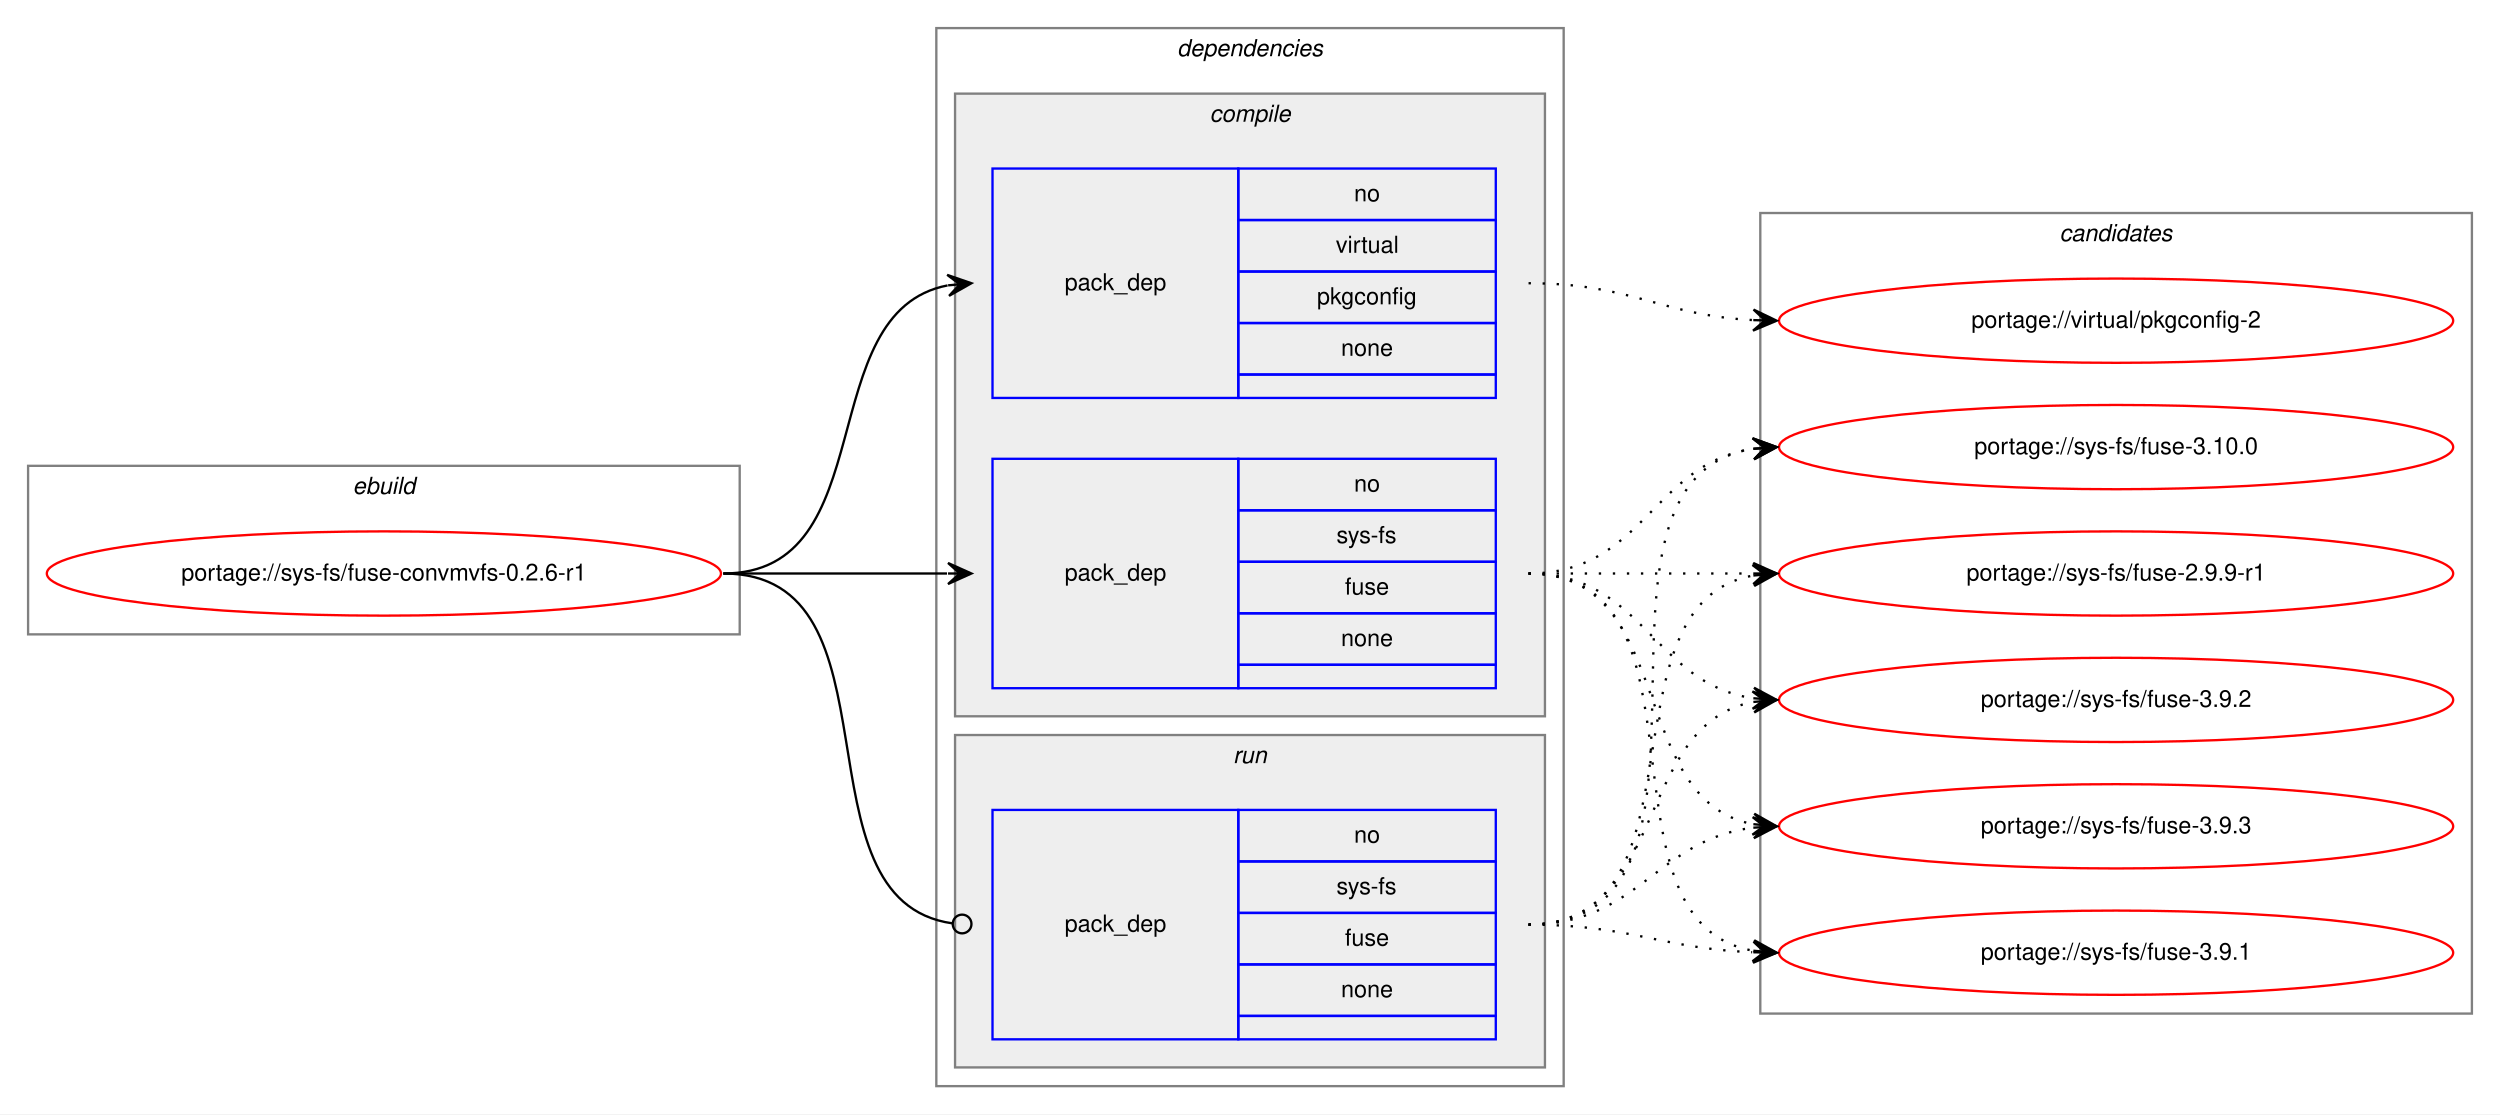
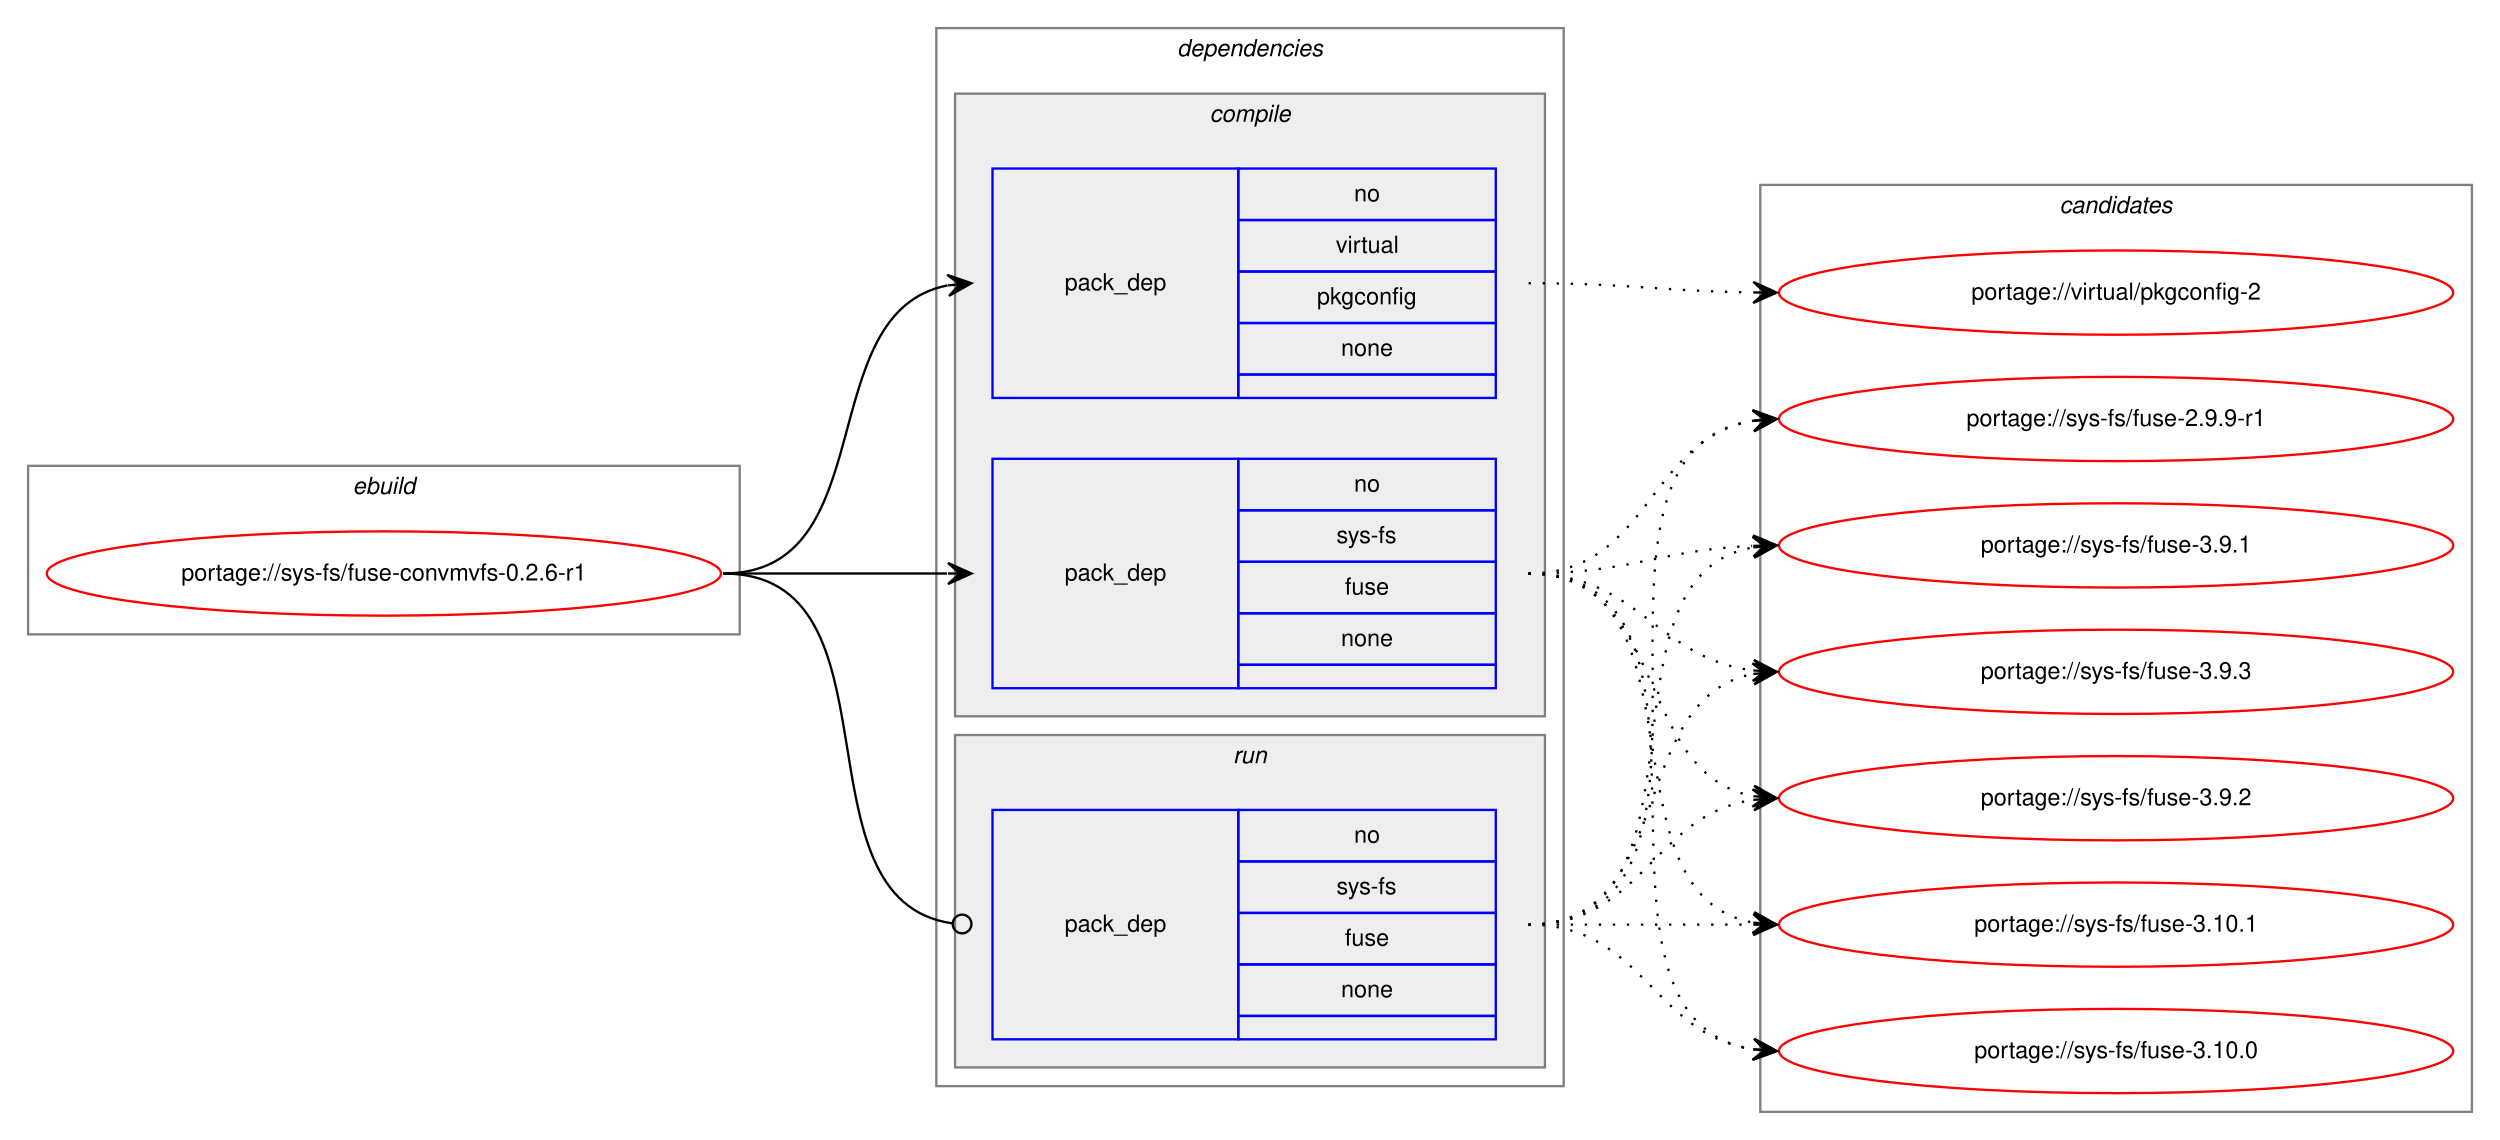
- <svg xmlns="http://www.w3.org/2000/svg" xmlns:xlink="http://www.w3.org/1999/xlink" width="1068pt" height="476pt" viewBox="0.00 0.00 1068.00 476.00">
-   <g id="graph0" class="graph" transform="scale(1 1) rotate(0) translate(4 472)">
-     <polygon fill="white" stroke="transparent" points="-4,4 -4,-472 1064,-472 1064,4 -4,4" />
+ <svg xmlns="http://www.w3.org/2000/svg" xmlns:xlink="http://www.w3.org/1999/xlink" width="1068pt" height="487pt" viewBox="0.00 0.00 1068.00 487.00">
+   <g id="graph0" class="graph" transform="scale(1 1) rotate(0) translate(4 483)">
+     <polygon fill="white" stroke="transparent" points="-4,4 -4,-483 1064,-483 1064,4 -4,4" />
    <g id="clust1" class="cluster">
-       <polygon fill="none" stroke="gray" points="8,-201 8,-273 312,-273 312,-201 8,-201" />
-       <text text-anchor="start" x="146.66" y="-261" font-family="Helvetica,sans-Serif" font-style="italic" font-size="10.00">ebuild</text>
+       <polygon fill="none" stroke="gray" points="8,-212 8,-284 312,-284 312,-212 8,-212" />
+       <text text-anchor="start" x="146.66" y="-272" font-family="Helvetica,sans-Serif" font-style="italic" font-size="10.00">ebuild</text>
    </g>
    <g id="clust2" class="cluster">
-       <polygon fill="none" stroke="gray" points="396,-8 396,-460 664,-460 664,-8 396,-8" />
-       <text text-anchor="start" x="498.88" y="-448" font-family="Helvetica,sans-Serif" font-style="italic" font-size="10.00">dependencies</text>
+       <polygon fill="none" stroke="gray" points="396,-19 396,-471 664,-471 664,-19 396,-19" />
+       <text text-anchor="start" x="498.88" y="-459" font-family="Helvetica,sans-Serif" font-style="italic" font-size="10.00">dependencies</text>
    </g>
    <g id="clust3" class="cluster">
-       <polygon fill="#eeeeee" stroke="gray" points="404,-166 404,-432 656,-432 656,-166 404,-166" />
-       <text text-anchor="start" x="512.78" y="-420" font-family="Helvetica,sans-Serif" font-style="italic" font-size="10.00">compile</text>
+       <polygon fill="#eeeeee" stroke="gray" points="404,-177 404,-443 656,-443 656,-177 404,-177" />
+       <text text-anchor="start" x="512.78" y="-431" font-family="Helvetica,sans-Serif" font-style="italic" font-size="10.00">compile</text>
    </g>
    <g id="clust7" class="cluster">
-       <polygon fill="#eeeeee" stroke="gray" points="404,-16 404,-158 656,-158 656,-16 404,-16" />
-       <text text-anchor="start" x="522.78" y="-146" font-family="Helvetica,sans-Serif" font-style="italic" font-size="10.00">run</text>
+       <polygon fill="#eeeeee" stroke="gray" points="404,-27 404,-169 656,-169 656,-27 404,-27" />
+       <text text-anchor="start" x="522.78" y="-157" font-family="Helvetica,sans-Serif" font-style="italic" font-size="10.00">run</text>
    </g>
    <g id="clust9" class="cluster">
-       <polygon fill="none" stroke="gray" points="748,-39 748,-381 1052,-381 1052,-39 748,-39" />
-       <text text-anchor="start" x="875.82" y="-369" font-family="Helvetica,sans-Serif" font-style="italic" font-size="10.00">candidates</text>
+       <polygon fill="none" stroke="gray" points="748,-8 748,-404 1052,-404 1052,-8 748,-8" />
+       <text text-anchor="start" x="875.82" y="-392" font-family="Helvetica,sans-Serif" font-style="italic" font-size="10.00">candidates</text>
    </g>
    <g id="node1" class="node">
      <g id="a_node1">
        <a xlink:href="../sys-fs/fuse-convmvfs-0.2.6-r1.svg" xlink:title="portage://sys-fs/fuse-convmvfs-0.2.6-r1">
-           <ellipse fill="none" stroke="red" cx="160" cy="-227" rx="144" ry="18" />
-           <text text-anchor="middle" x="160" y="-224" font-family="Helvetica,sans-Serif" font-size="10.00">portage://sys-fs/fuse-convmvfs-0.2.6-r1</text>
+           <ellipse fill="none" stroke="red" cx="160" cy="-238" rx="144" ry="18" />
+           <text text-anchor="middle" x="160" y="-235" font-family="Helvetica,sans-Serif" font-size="10.00">portage://sys-fs/fuse-convmvfs-0.2.6-r1</text>
        </a>
      </g>
    </g>
    <g id="node2" class="node">
-       <polygon fill="none" stroke="blue" points="420,-178 420,-276 525,-276 525,-178 420,-178" />
-       <text text-anchor="start" x="450.82" y="-224" font-family="Helvetica,sans-Serif" font-size="10.00">pack_dep</text>
-       <polygon fill="none" stroke="blue" points="525,-254 525,-276 635,-276 635,-254 525,-254" />
-       <text text-anchor="start" x="574.44" y="-262" font-family="Helvetica,sans-Serif" font-size="10.00">no</text>
-       <polygon fill="none" stroke="blue" points="525,-232 525,-254 635,-254 635,-232 525,-232" />
-       <text text-anchor="start" x="566.95" y="-240" font-family="Helvetica,sans-Serif" font-size="10.00">sys-fs</text>
-       <polygon fill="none" stroke="blue" points="525,-210 525,-232 635,-232 635,-210 525,-210" />
-       <text text-anchor="start" x="570.55" y="-218" font-family="Helvetica,sans-Serif" font-size="10.00">fuse</text>
-       <polygon fill="none" stroke="blue" points="525,-188 525,-210 635,-210 635,-188 525,-188" />
-       <text text-anchor="start" x="568.88" y="-196" font-family="Helvetica,sans-Serif" font-size="10.00">none</text>
-       <polygon fill="none" stroke="blue" points="525,-178 525,-188 635,-188 635,-178 525,-178" />
+       <polygon fill="none" stroke="blue" points="420,-189 420,-287 525,-287 525,-189 420,-189" />
+       <text text-anchor="start" x="450.82" y="-235" font-family="Helvetica,sans-Serif" font-size="10.00">pack_dep</text>
+       <polygon fill="none" stroke="blue" points="525,-265 525,-287 635,-287 635,-265 525,-265" />
+       <text text-anchor="start" x="574.44" y="-273" font-family="Helvetica,sans-Serif" font-size="10.00">no</text>
+       <polygon fill="none" stroke="blue" points="525,-243 525,-265 635,-265 635,-243 525,-243" />
+       <text text-anchor="start" x="566.95" y="-251" font-family="Helvetica,sans-Serif" font-size="10.00">sys-fs</text>
+       <polygon fill="none" stroke="blue" points="525,-221 525,-243 635,-243 635,-221 525,-221" />
+       <text text-anchor="start" x="570.55" y="-229" font-family="Helvetica,sans-Serif" font-size="10.00">fuse</text>
+       <polygon fill="none" stroke="blue" points="525,-199 525,-221 635,-221 635,-199 525,-199" />
+       <text text-anchor="start" x="568.88" y="-207" font-family="Helvetica,sans-Serif" font-size="10.00">none</text>
+       <polygon fill="none" stroke="blue" points="525,-189 525,-199 635,-199 635,-189 525,-189" />
    </g>
    <g id="edge1" class="edge">
-       <path fill="none" stroke="black" d="M305,-227C348.43,-227 361.83,-227 400.57,-227" />
-       <polygon fill="black" stroke="black" points="411,-227 401,-231.5 406,-227 401,-227 401,-227 401,-227 406,-227 401,-222.5 411,-227 411,-227" />
+       <path fill="none" stroke="black" d="M305,-238C348.43,-238 361.83,-238 400.57,-238" />
+       <polygon fill="black" stroke="black" points="411,-238 401,-242.5 406,-238 401,-238 401,-238 401,-238 406,-238 401,-233.5 411,-238 411,-238" />
    </g>
    <g id="node3" class="node">
-       <polygon fill="none" stroke="blue" points="420,-302 420,-400 525,-400 525,-302 420,-302" />
-       <text text-anchor="start" x="450.82" y="-348" font-family="Helvetica,sans-Serif" font-size="10.00">pack_dep</text>
-       <polygon fill="none" stroke="blue" points="525,-378 525,-400 635,-400 635,-378 525,-378" />
-       <text text-anchor="start" x="574.44" y="-386" font-family="Helvetica,sans-Serif" font-size="10.00">no</text>
-       <polygon fill="none" stroke="blue" points="525,-356 525,-378 635,-378 635,-356 525,-356" />
-       <text text-anchor="start" x="566.67" y="-364" font-family="Helvetica,sans-Serif" font-size="10.00">virtual</text>
-       <polygon fill="none" stroke="blue" points="525,-334 525,-356 635,-356 635,-334 525,-334" />
-       <text text-anchor="start" x="558.6" y="-342" font-family="Helvetica,sans-Serif" font-size="10.00">pkgconfig</text>
-       <polygon fill="none" stroke="blue" points="525,-312 525,-334 635,-334 635,-312 525,-312" />
-       <text text-anchor="start" x="568.88" y="-320" font-family="Helvetica,sans-Serif" font-size="10.00">none</text>
-       <polygon fill="none" stroke="blue" points="525,-302 525,-312 635,-312 635,-302 525,-302" />
+       <polygon fill="none" stroke="blue" points="420,-313 420,-411 525,-411 525,-313 420,-313" />
+       <text text-anchor="start" x="450.82" y="-359" font-family="Helvetica,sans-Serif" font-size="10.00">pack_dep</text>
+       <polygon fill="none" stroke="blue" points="525,-389 525,-411 635,-411 635,-389 525,-389" />
+       <text text-anchor="start" x="574.44" y="-397" font-family="Helvetica,sans-Serif" font-size="10.00">no</text>
+       <polygon fill="none" stroke="blue" points="525,-367 525,-389 635,-389 635,-367 525,-367" />
+       <text text-anchor="start" x="566.67" y="-375" font-family="Helvetica,sans-Serif" font-size="10.00">virtual</text>
+       <polygon fill="none" stroke="blue" points="525,-345 525,-367 635,-367 635,-345 525,-345" />
+       <text text-anchor="start" x="558.6" y="-353" font-family="Helvetica,sans-Serif" font-size="10.00">pkgconfig</text>
+       <polygon fill="none" stroke="blue" points="525,-323 525,-345 635,-345 635,-323 525,-323" />
+       <text text-anchor="start" x="568.88" y="-331" font-family="Helvetica,sans-Serif" font-size="10.00">none</text>
+       <polygon fill="none" stroke="blue" points="525,-313 525,-323 635,-323 635,-313 525,-313" />
    </g>
    <g id="edge2" class="edge">
-       <path fill="none" stroke="black" d="M305,-227C373.82,-227 342.17,-338.73 400.79,-350.07" />
-       <polygon fill="black" stroke="black" points="411,-351 400.63,-354.58 406.02,-350.55 401.04,-350.1 401.04,-350.1 401.04,-350.1 406.02,-350.55 401.45,-345.61 411,-351 411,-351" />
+       <path fill="none" stroke="black" d="M305,-238C373.82,-238 342.17,-349.73 400.79,-361.07" />
+       <polygon fill="black" stroke="black" points="411,-362 400.63,-365.58 406.02,-361.55 401.04,-361.1 401.04,-361.1 401.04,-361.1 406.02,-361.55 401.45,-356.61 411,-362 411,-362" />
    </g>
    <g id="node4" class="node">
-       <polygon fill="none" stroke="blue" points="420,-28 420,-126 525,-126 525,-28 420,-28" />
-       <text text-anchor="start" x="450.82" y="-74" font-family="Helvetica,sans-Serif" font-size="10.00">pack_dep</text>
-       <polygon fill="none" stroke="blue" points="525,-104 525,-126 635,-126 635,-104 525,-104" />
-       <text text-anchor="start" x="574.44" y="-112" font-family="Helvetica,sans-Serif" font-size="10.00">no</text>
-       <polygon fill="none" stroke="blue" points="525,-82 525,-104 635,-104 635,-82 525,-82" />
-       <text text-anchor="start" x="566.95" y="-90" font-family="Helvetica,sans-Serif" font-size="10.00">sys-fs</text>
-       <polygon fill="none" stroke="blue" points="525,-60 525,-82 635,-82 635,-60 525,-60" />
-       <text text-anchor="start" x="570.55" y="-68" font-family="Helvetica,sans-Serif" font-size="10.00">fuse</text>
-       <polygon fill="none" stroke="blue" points="525,-38 525,-60 635,-60 635,-38 525,-38" />
-       <text text-anchor="start" x="568.88" y="-46" font-family="Helvetica,sans-Serif" font-size="10.00">none</text>
-       <polygon fill="none" stroke="blue" points="525,-28 525,-38 635,-38 635,-28 525,-28" />
+       <polygon fill="none" stroke="blue" points="420,-39 420,-137 525,-137 525,-39 420,-39" />
+       <text text-anchor="start" x="450.82" y="-85" font-family="Helvetica,sans-Serif" font-size="10.00">pack_dep</text>
+       <polygon fill="none" stroke="blue" points="525,-115 525,-137 635,-137 635,-115 525,-115" />
+       <text text-anchor="start" x="574.44" y="-123" font-family="Helvetica,sans-Serif" font-size="10.00">no</text>
+       <polygon fill="none" stroke="blue" points="525,-93 525,-115 635,-115 635,-93 525,-93" />
+       <text text-anchor="start" x="566.95" y="-101" font-family="Helvetica,sans-Serif" font-size="10.00">sys-fs</text>
+       <polygon fill="none" stroke="blue" points="525,-71 525,-93 635,-93 635,-71 525,-71" />
+       <text text-anchor="start" x="570.55" y="-79" font-family="Helvetica,sans-Serif" font-size="10.00">fuse</text>
+       <polygon fill="none" stroke="blue" points="525,-49 525,-71 635,-71 635,-49 525,-49" />
+       <text text-anchor="start" x="568.88" y="-57" font-family="Helvetica,sans-Serif" font-size="10.00">none</text>
+       <polygon fill="none" stroke="blue" points="525,-39 525,-49 635,-49 635,-39 525,-39" />
    </g>
    <g id="edge3" class="edge">
-       <path fill="none" stroke="black" d="M305,-227C383.76,-227 333.22,-87.36 402.89,-77.54" />
-       <ellipse fill="none" stroke="black" cx="407.01" cy="-77.27" rx="4" ry="4" />
+       <path fill="none" stroke="black" d="M305,-238C383.76,-238 333.22,-98.36 402.89,-88.54" />
+       <ellipse fill="none" stroke="black" cx="407.01" cy="-88.27" rx="4" ry="4" />
    </g>
    <g id="node5" class="node">
      <g id="a_node5">
        <a xlink:href="../sys-fs/fuse-3.9.3.svg" xlink:title="portage://sys-fs/fuse-3.9.3">
-           <ellipse fill="none" stroke="red" cx="900" cy="-119" rx="144" ry="18" />
-           <text text-anchor="middle" x="900" y="-116" font-family="Helvetica,sans-Serif" font-size="10.00">portage://sys-fs/fuse-3.9.3</text>
+           <ellipse fill="none" stroke="red" cx="900" cy="-196" rx="144" ry="18" />
+           <text text-anchor="middle" x="900" y="-193" font-family="Helvetica,sans-Serif" font-size="10.00">portage://sys-fs/fuse-3.9.3</text>
        </a>
      </g>
    </g>
    <g id="edge4" class="edge">
-       <path fill="none" stroke="black" stroke-dasharray="1,5" d="M649,-227C712.58,-227 690.58,-130.49 744.79,-119.93" />
-       <polygon fill="black" stroke="black" points="755,-119 745.45,-124.39 750.02,-119.46 745.04,-119.91 745.04,-119.91 745.04,-119.91 750.02,-119.46 744.63,-115.43 755,-119 755,-119" />
+       <path fill="none" stroke="black" stroke-dasharray="1,5" d="M649,-238C696.11,-238 703.44,-201.7 744.96,-196.59" />
+       <polygon fill="black" stroke="black" points="755,-196 745.28,-201.08 750.01,-196.3 745.02,-196.59 745.02,-196.59 745.02,-196.59 750.01,-196.3 744.75,-192.1 755,-196 755,-196" />
    </g>
    <g id="node6" class="node">
      <g id="a_node6">
        <a xlink:href="../sys-fs/fuse-3.9.2.svg" xlink:title="portage://sys-fs/fuse-3.9.2">
-           <ellipse fill="none" stroke="red" cx="900" cy="-173" rx="144" ry="18" />
-           <text text-anchor="middle" x="900" y="-170" font-family="Helvetica,sans-Serif" font-size="10.00">portage://sys-fs/fuse-3.9.2</text>
+           <ellipse fill="none" stroke="red" cx="900" cy="-142" rx="144" ry="18" />
+           <text text-anchor="middle" x="900" y="-139" font-family="Helvetica,sans-Serif" font-size="10.00">portage://sys-fs/fuse-3.9.2</text>
        </a>
      </g>
    </g>
    <g id="edge5" class="edge">
-       <path fill="none" stroke="black" stroke-dasharray="1,5" d="M649,-227C698.26,-227 701.85,-180.13 744.86,-173.72" />
-       <polygon fill="black" stroke="black" points="755,-173 745.35,-178.2 750.01,-173.36 745.03,-173.71 745.03,-173.71 745.03,-173.71 750.01,-173.36 744.71,-169.22 755,-173 755,-173" />
+       <path fill="none" stroke="black" stroke-dasharray="1,5" d="M649,-238C708.96,-238 693.56,-152.57 744.98,-142.89" />
+       <polygon fill="black" stroke="black" points="755,-142 745.44,-147.37 750.02,-142.44 745.04,-142.88 745.04,-142.88 745.04,-142.88 750.02,-142.44 744.64,-138.4 755,-142 755,-142" />
    </g>
    <g id="node7" class="node">
      <g id="a_node7">
        <a xlink:href="../sys-fs/fuse-3.9.1.svg" xlink:title="portage://sys-fs/fuse-3.9.1">
-           <ellipse fill="none" stroke="red" cx="900" cy="-65" rx="144" ry="18" />
-           <text text-anchor="middle" x="900" y="-62" font-family="Helvetica,sans-Serif" font-size="10.00">portage://sys-fs/fuse-3.9.1</text>
+           <ellipse fill="none" stroke="red" cx="900" cy="-250" rx="144" ry="18" />
+           <text text-anchor="middle" x="900" y="-247" font-family="Helvetica,sans-Serif" font-size="10.00">portage://sys-fs/fuse-3.9.1</text>
        </a>
      </g>
    </g>
    <g id="edge6" class="edge">
-       <path fill="none" stroke="black" stroke-dasharray="1,5" d="M649,-227C731.35,-227 674.36,-78.62 744.73,-65.87" />
-       <polygon fill="black" stroke="black" points="755,-65 745.42,-70.33 750.02,-65.42 745.04,-65.85 745.04,-65.85 745.04,-65.85 750.02,-65.42 744.66,-61.36 755,-65 755,-65" />
+       <path fill="none" stroke="black" stroke-dasharray="1,5" d="M649,-238C692.71,-238 705.62,-248.2 744.52,-249.79" />
+       <polygon fill="black" stroke="black" points="755,-250 744.91,-254.3 750,-249.9 745,-249.8 745,-249.8 745,-249.8 750,-249.9 745.09,-245.3 755,-250 755,-250" />
    </g>
    <g id="node8" class="node">
      <g id="a_node8">
-         <a xlink:href="../sys-fs/fuse-3.10.0.svg" xlink:title="portage://sys-fs/fuse-3.10.0">
-           <ellipse fill="none" stroke="red" cx="900" cy="-281" rx="144" ry="18" />
-           <text text-anchor="middle" x="900" y="-278" font-family="Helvetica,sans-Serif" font-size="10.00">portage://sys-fs/fuse-3.10.0</text>
+         <a xlink:href="../sys-fs/fuse-3.10.1.svg" xlink:title="portage://sys-fs/fuse-3.10.1">
+           <ellipse fill="none" stroke="red" cx="900" cy="-88" rx="144" ry="18" />
+           <text text-anchor="middle" x="900" y="-85" font-family="Helvetica,sans-Serif" font-size="10.00">portage://sys-fs/fuse-3.10.1</text>
        </a>
      </g>
    </g>
    <g id="edge7" class="edge">
-       <path fill="none" stroke="black" stroke-dasharray="1,5" d="M649,-227C698.26,-227 701.85,-273.87 744.86,-280.28" />
-       <polygon fill="black" stroke="black" points="755,-281 744.71,-284.78 750.01,-280.64 745.03,-280.29 745.03,-280.29 745.03,-280.29 750.01,-280.64 745.35,-275.8 755,-281 755,-281" />
+       <path fill="none" stroke="black" stroke-dasharray="1,5" d="M649,-238C726.97,-238 678.23,-101.17 744.81,-88.88" />
+       <polygon fill="black" stroke="black" points="755,-88 745.42,-93.34 750.02,-88.43 745.04,-88.86 745.04,-88.86 745.04,-88.86 750.02,-88.43 744.65,-84.38 755,-88 755,-88" />
    </g>
    <g id="node9" class="node">
      <g id="a_node9">
-         <a xlink:href="../sys-fs/fuse-2.9.9-r1.svg" xlink:title="portage://sys-fs/fuse-2.9.9-r1">
-           <ellipse fill="none" stroke="red" cx="900" cy="-227" rx="144" ry="18" />
-           <text text-anchor="middle" x="900" y="-224" font-family="Helvetica,sans-Serif" font-size="10.00">portage://sys-fs/fuse-2.9.9-r1</text>
+         <a xlink:href="../sys-fs/fuse-3.10.0.svg" xlink:title="portage://sys-fs/fuse-3.10.0">
+           <ellipse fill="none" stroke="red" cx="900" cy="-34" rx="144" ry="18" />
+           <text text-anchor="middle" x="900" y="-31" font-family="Helvetica,sans-Serif" font-size="10.00">portage://sys-fs/fuse-3.10.0</text>
        </a>
      </g>
    </g>
    <g id="edge8" class="edge">
-       <path fill="none" stroke="black" stroke-dasharray="1,5" d="M649,-227C692.43,-227 705.83,-227 744.57,-227" />
-       <polygon fill="black" stroke="black" points="755,-227 745,-231.5 750,-227 745,-227 745,-227 745,-227 750,-227 745,-222.5 755,-227 755,-227" />
+       <path fill="none" stroke="black" stroke-dasharray="1,5" d="M649,-238C747.58,-238 659.49,-48.09 744.95,-34.74" />
+       <polygon fill="black" stroke="black" points="755,-34 745.36,-39.22 750.01,-34.37 745.03,-34.73 745.03,-34.73 745.03,-34.73 750.01,-34.37 744.7,-30.25 755,-34 755,-34" />
    </g>
    <g id="node10" class="node">
      <g id="a_node10">
-         <a xlink:href="../virtual/pkgconfig-2.svg" xlink:title="portage://virtual/pkgconfig-2">
-           <ellipse fill="none" stroke="red" cx="900" cy="-335" rx="144" ry="18" />
-           <text text-anchor="middle" x="900" y="-332" font-family="Helvetica,sans-Serif" font-size="10.00">portage://virtual/pkgconfig-2</text>
+         <a xlink:href="../sys-fs/fuse-2.9.9-r1.svg" xlink:title="portage://sys-fs/fuse-2.9.9-r1">
+           <ellipse fill="none" stroke="red" cx="900" cy="-304" rx="144" ry="18" />
+           <text text-anchor="middle" x="900" y="-301" font-family="Helvetica,sans-Serif" font-size="10.00">portage://sys-fs/fuse-2.9.9-r1</text>
        </a>
      </g>
    </g>
    <g id="edge9" class="edge">
-       <path fill="none" stroke="black" stroke-dasharray="1,5" d="M649,-351C693.11,-351 705.56,-337.29 744.97,-335.25" />
-       <polygon fill="black" stroke="black" points="755,-335 745.12,-339.75 750,-335.13 745,-335.25 745,-335.25 745,-335.25 750,-335.13 744.89,-330.75 755,-335 755,-335" />
+       <path fill="none" stroke="black" stroke-dasharray="1,5" d="M649,-238C700.92,-238 699.9,-295.77 744.99,-303.21" />
+       <polygon fill="black" stroke="black" points="755,-304 744.68,-307.7 750.02,-303.61 745.03,-303.22 745.03,-303.22 745.03,-303.22 750.02,-303.61 745.38,-298.73 755,-304 755,-304" />
+     </g>
+     <g id="node11" class="node">
+       <g id="a_node11">
+         <a xlink:href="../virtual/pkgconfig-2.svg" xlink:title="portage://virtual/pkgconfig-2">
+           <ellipse fill="none" stroke="red" cx="900" cy="-358" rx="144" ry="18" />
+           <text text-anchor="middle" x="900" y="-355" font-family="Helvetica,sans-Serif" font-size="10.00">portage://virtual/pkgconfig-2</text>
+         </a>
+       </g>
    </g>
    <g id="edge10" class="edge">
-       <path fill="none" stroke="black" stroke-dasharray="1,5" d="M649,-77C696.11,-77 703.44,-113.3 744.96,-118.41" />
-       <polygon fill="black" stroke="black" points="755,-119 744.75,-122.9 750.01,-118.7 745.02,-118.41 745.02,-118.41 745.02,-118.41 750.01,-118.7 745.28,-113.92 755,-119 755,-119" />
+       <path fill="none" stroke="black" stroke-dasharray="1,5" d="M649,-362C692.46,-362 705.81,-358.6 744.57,-358.07" />
+       <polygon fill="black" stroke="black" points="755,-358 745.03,-362.57 750,-358.03 745,-358.07 745,-358.07 745,-358.07 750,-358.03 744.97,-353.57 755,-358 755,-358" />
    </g>
    <g id="edge11" class="edge">
-       <path fill="none" stroke="black" stroke-dasharray="1,5" d="M649,-77C708.96,-77 693.56,-162.43 744.98,-172.11" />
-       <polygon fill="black" stroke="black" points="755,-173 744.64,-176.6 750.02,-172.56 745.04,-172.12 745.04,-172.12 745.04,-172.12 750.02,-172.56 745.44,-167.63 755,-173 755,-173" />
+       <path fill="none" stroke="black" stroke-dasharray="1,5" d="M649,-88C712.58,-88 690.58,-184.51 744.79,-195.07" />
+       <polygon fill="black" stroke="black" points="755,-196 744.63,-199.57 750.02,-195.54 745.04,-195.09 745.04,-195.09 745.04,-195.09 750.02,-195.54 745.45,-190.61 755,-196 755,-196" />
    </g>
    <g id="edge12" class="edge">
-       <path fill="none" stroke="black" stroke-dasharray="1,5" d="M649,-77C692.71,-77 705.62,-66.8 744.52,-65.21" />
-       <polygon fill="black" stroke="black" points="755,-65 745.09,-69.7 750,-65.1 745,-65.2 745,-65.2 745,-65.2 750,-65.1 744.91,-60.7 755,-65 755,-65" />
+       <path fill="none" stroke="black" stroke-dasharray="1,5" d="M649,-88C698.26,-88 701.85,-134.87 744.86,-141.28" />
+       <polygon fill="black" stroke="black" points="755,-142 744.71,-145.78 750.01,-141.64 745.03,-141.29 745.03,-141.29 745.03,-141.29 750.01,-141.64 745.35,-136.8 755,-142 755,-142" />
    </g>
    <g id="edge13" class="edge">
-       <path fill="none" stroke="black" stroke-dasharray="1,5" d="M649,-77C747.58,-77 659.49,-266.91 744.95,-280.26" />
-       <polygon fill="black" stroke="black" points="755,-281 744.7,-284.75 750.01,-280.63 745.03,-280.27 745.03,-280.27 745.03,-280.27 750.01,-280.63 745.36,-275.78 755,-281 755,-281" />
+       <path fill="none" stroke="black" stroke-dasharray="1,5" d="M649,-88C731.35,-88 674.36,-236.38 744.73,-249.13" />
+       <polygon fill="black" stroke="black" points="755,-250 744.66,-253.64 750.02,-249.58 745.04,-249.15 745.04,-249.15 745.04,-249.15 750.02,-249.58 745.42,-244.67 755,-250 755,-250" />
    </g>
    <g id="edge14" class="edge">
-       <path fill="none" stroke="black" stroke-dasharray="1,5" d="M649,-77C726.97,-77 678.23,-213.83 744.81,-226.12" />
-       <polygon fill="black" stroke="black" points="755,-227 744.65,-230.62 750.02,-226.57 745.04,-226.14 745.04,-226.14 745.04,-226.14 750.02,-226.57 745.42,-221.66 755,-227 755,-227" />
+       <path fill="none" stroke="black" stroke-dasharray="1,5" d="M649,-88C692.43,-88 705.83,-88 744.57,-88" />
+       <polygon fill="black" stroke="black" points="755,-88 745,-92.5 750,-88 745,-88 745,-88 745,-88 750,-88 745,-83.5 755,-88 755,-88" />
+     </g>
+     <g id="edge15" class="edge">
+       <path fill="none" stroke="black" stroke-dasharray="1,5" d="M649,-88C698.26,-88 701.85,-41.13 744.86,-34.72" />
+       <polygon fill="black" stroke="black" points="755,-34 745.35,-39.2 750.01,-34.36 745.03,-34.71 745.03,-34.71 745.03,-34.71 750.01,-34.36 744.71,-30.22 755,-34 755,-34" />
+     </g>
+     <g id="edge16" class="edge">
+       <path fill="none" stroke="black" stroke-dasharray="1,5" d="M649,-88C752.28,-88 655.19,-289.49 744.77,-303.26" />
+       <polygon fill="black" stroke="black" points="755,-304 744.7,-307.77 750.01,-303.64 745.03,-303.28 745.03,-303.28 745.03,-303.28 750.01,-303.64 745.35,-298.79 755,-304 755,-304" />
    </g>
  </g>
</svg>
